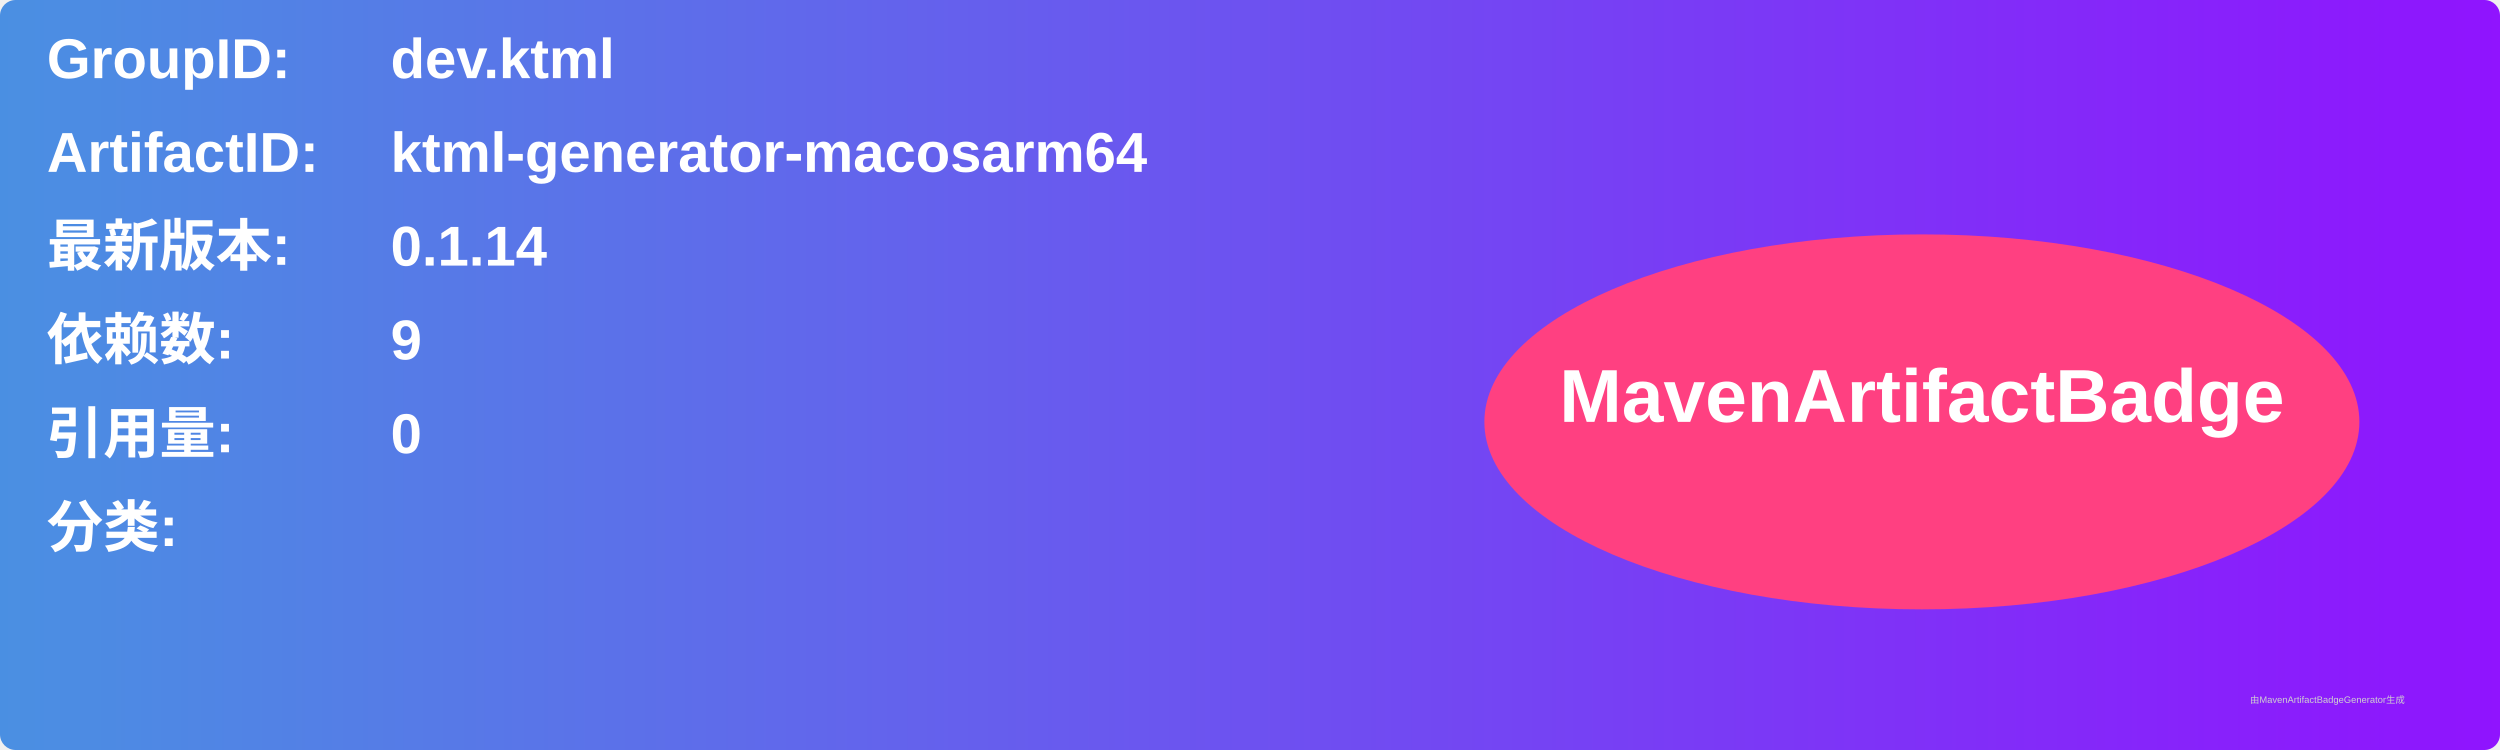
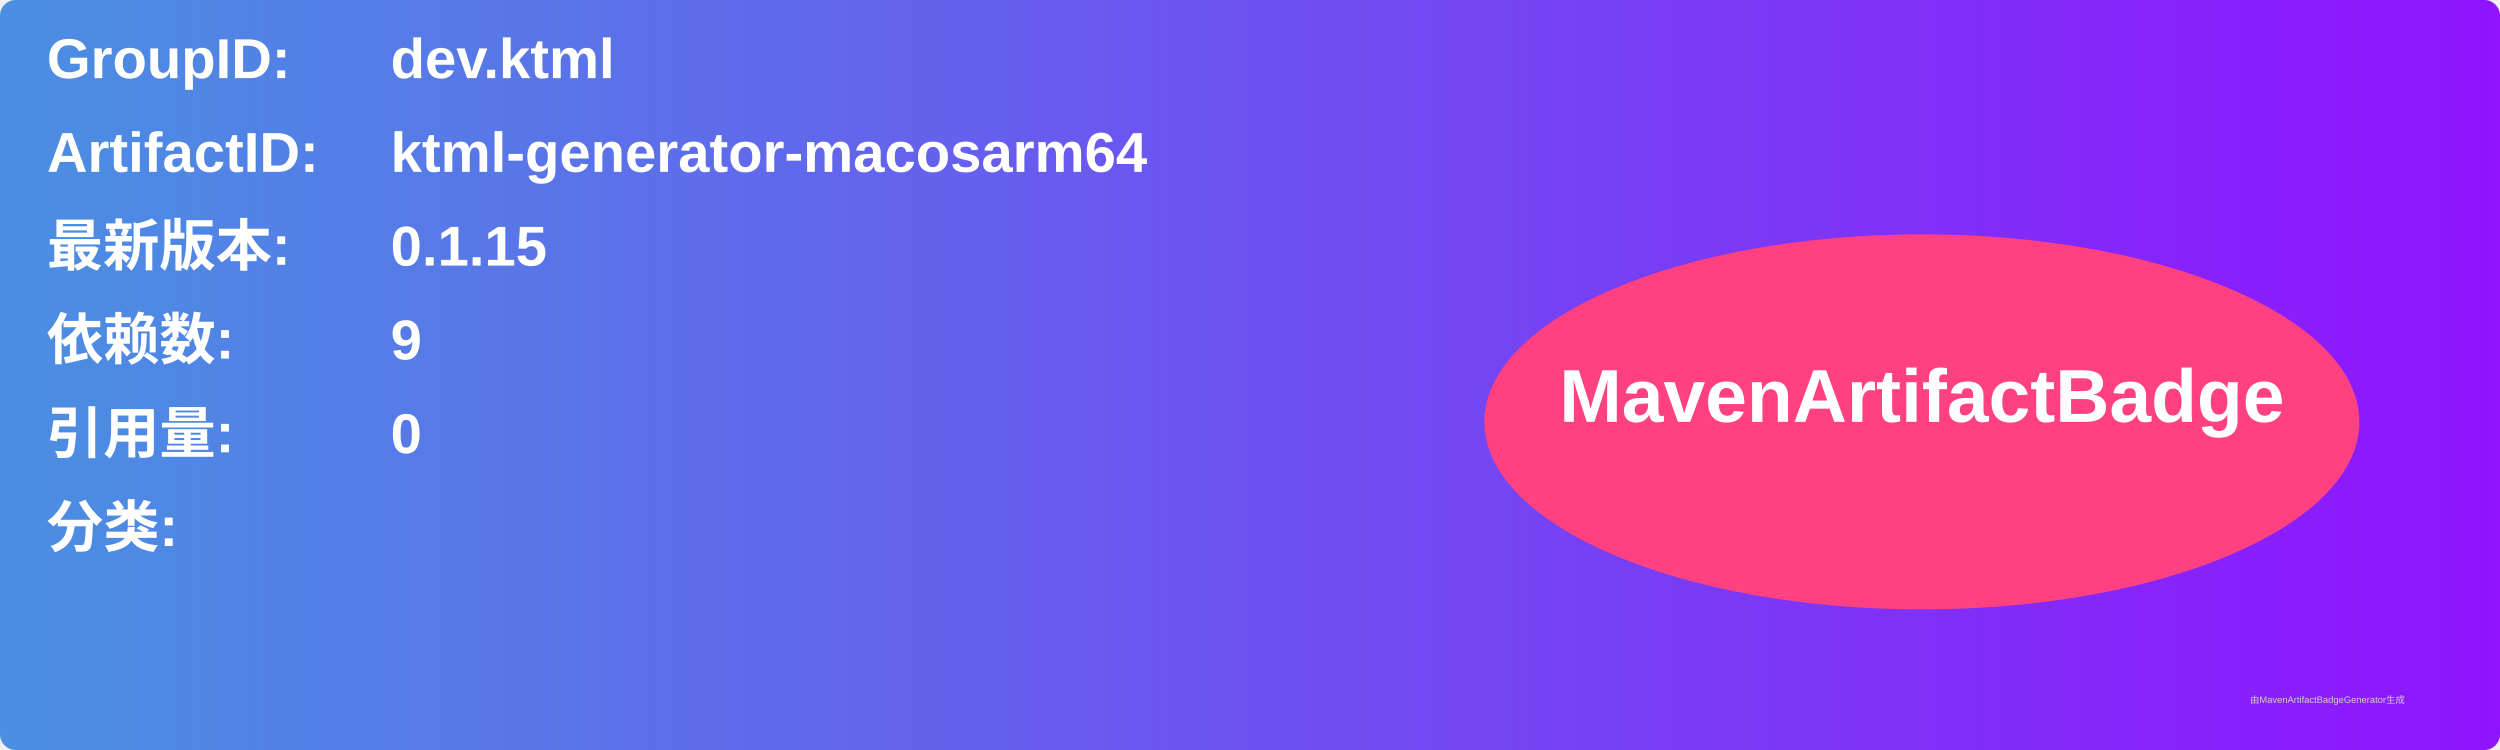
<svg xmlns="http://www.w3.org/2000/svg" width="800" height="240" viewBox="0 0 800 240">
  <linearGradient id="grad" x1="0%" y1="0%" x2="100%" y2="0%">
    <stop offset="0%" stop-color="#4a90e2" />
    <stop offset="100%" stop-color="#9013fe" />
  </linearGradient>
  <rect width="100%" height="100%" rx="5" ry="5" fill="url(#grad)" />
  <g transform="translate(15, 15)">
    <text x="0" y="10" font-family="Arial" font-size="18" fill="white" font-weight="bold" width="260">GroupID:</text>
    <text x="110" y="10" font-family="Arial" font-size="18" fill="white" font-weight="bold" width="460">dev.ktml</text>
    <text x="0" y="40" font-family="Arial" font-size="18" fill="white" font-weight="bold" width="260">ArtifactID:</text>
    <text x="110" y="40" font-family="Arial" font-size="18" fill="white" font-weight="bold" width="460">ktml-generator-macosarm64</text>
    <text x="0" y="70" font-family="Arial" font-size="18" fill="white" font-weight="bold">最新版本:</text>
    <text x="110" y="70" font-family="Arial" font-size="18" fill="white" font-weight="bold">
-       <tspan font-weight="bold">0.1.14</tspan>
+       <tspan font-weight="bold">0.1.15</tspan>
    </text>
    <text x="0" y="100" font-family="Arial" font-size="18" fill="white" font-weight="bold">依赖数: </text>
    <text x="110" y="100" font-family="Arial" font-size="18" fill="white">
      <tspan font-weight="bold">9</tspan>
    </text>
    <text x="0" y="130" font-family="Arial" font-size="18" fill="white" font-weight="bold">引用量: </text>
    <text x="110" y="130" font-family="Arial" font-size="18" fill="white">
      <tspan font-weight="bold">0</tspan>
    </text>
    <text x="0" y="160" font-family="Arial" font-size="18" fill="white" font-weight="bold">分类:</text>
    <text x="10" y="190" font-family="Arial" font-size="10" fill="white">
      <tspan font-weight="bold" />
    </text>
    <ellipse cx="600" cy="120" rx="140" ry="60" fill="#ff4081" />
    <text x="600" y="120" text-anchor="middle" font-family="Arial" font-size="24" fill="white" font-weight="bold">MavenArtifactBadge</text>
  </g>
  <text x="720" y="225" font-family="Arial" font-size="3" fill="#d0d0d0">由MavenArtifactBadgeGenerator生成</text>
</svg>
